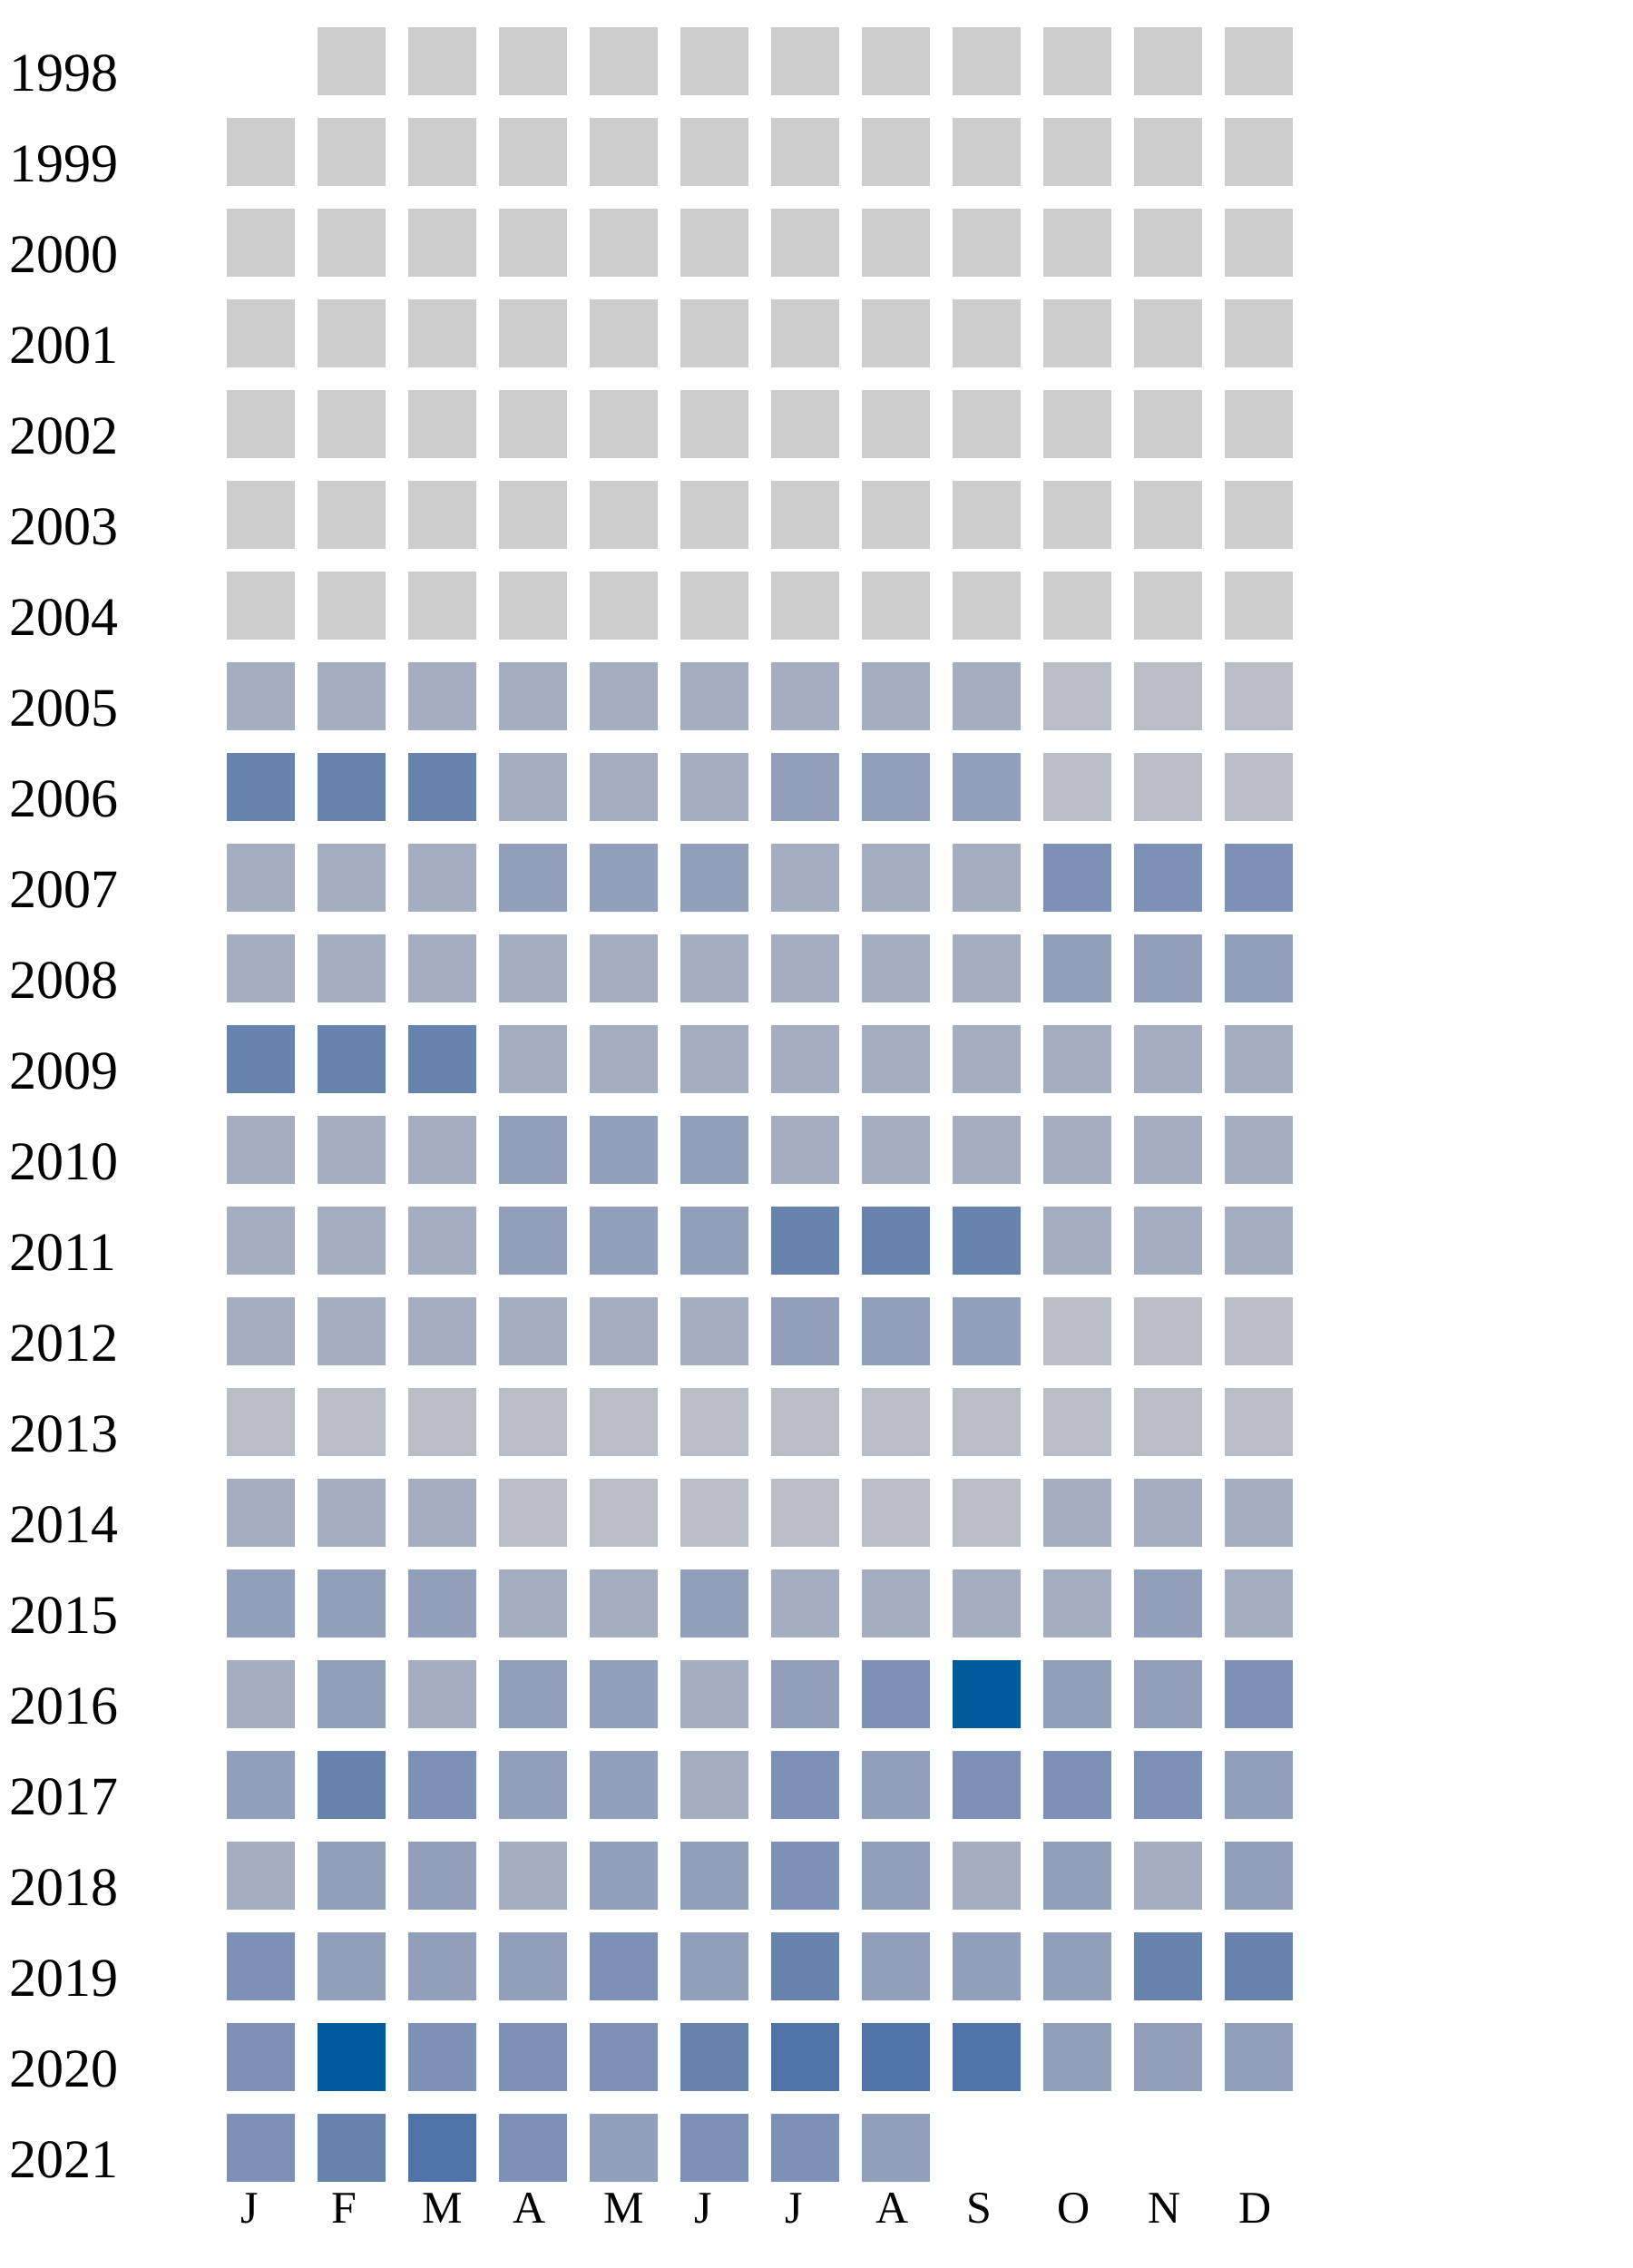
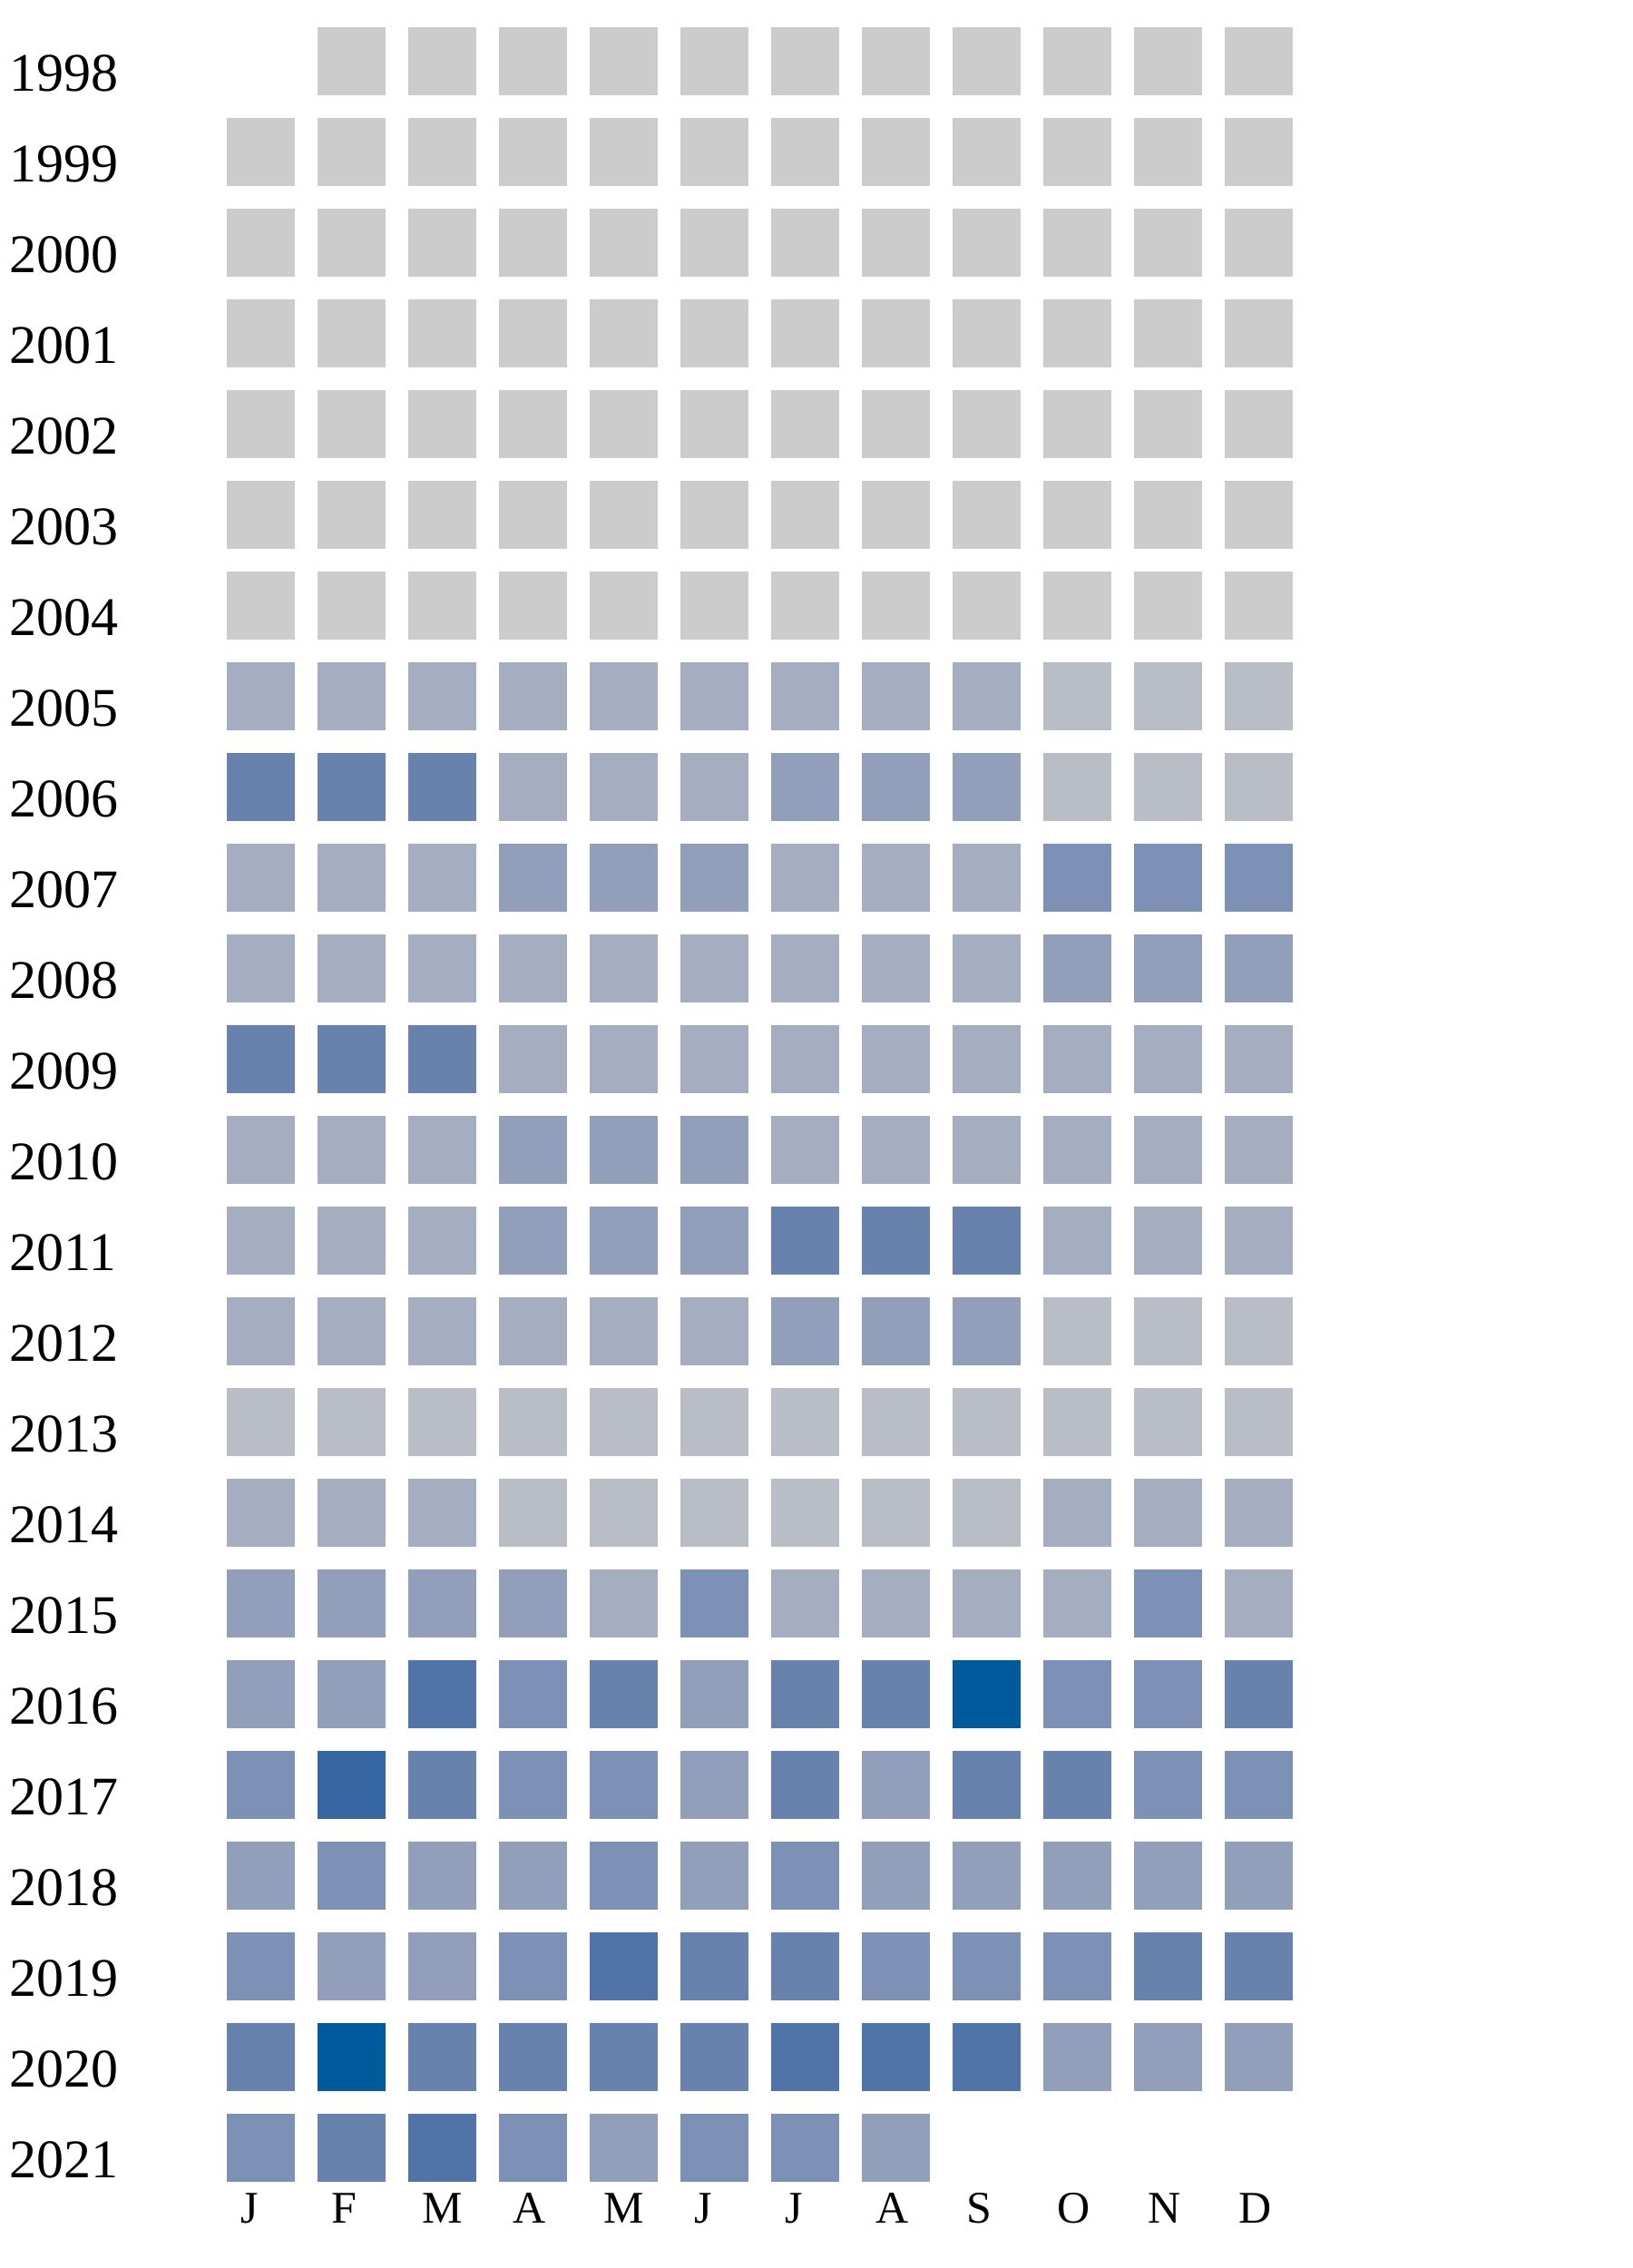
<svg xmlns="http://www.w3.org/2000/svg" width="360" height="500">
  <g transform="translate(0 0)">
    <text x="2" y="20">1998</text>
    <rect x="70" y="6" width="15" height="15" fill="#cccccc" />
    <rect x="90" y="6" width="15" height="15" fill="#cccccc" />
    <rect x="110" y="6" width="15" height="15" fill="#cccccc" />
    <rect x="130" y="6" width="15" height="15" fill="#cccccc" />
    <rect x="150" y="6" width="15" height="15" fill="#cccccc" />
    <rect x="170" y="6" width="15" height="15" fill="#cccccc" />
    <rect x="190" y="6" width="15" height="15" fill="#cccccc" />
    <rect x="210" y="6" width="15" height="15" fill="#cccccc" />
    <rect x="230" y="6" width="15" height="15" fill="#cccccc" />
    <rect x="250" y="6" width="15" height="15" fill="#cccccc" />
    <rect x="270" y="6" width="15" height="15" fill="#cccccc" />
  </g>
  <g transform="translate(0 20)">
    <text x="2" y="20">1999</text>
    <rect x="50" y="6" width="15" height="15" fill="#cccccc" />
    <rect x="70" y="6" width="15" height="15" fill="#cccccc" />
    <rect x="90" y="6" width="15" height="15" fill="#cccccc" />
    <rect x="110" y="6" width="15" height="15" fill="#cccccc" />
    <rect x="130" y="6" width="15" height="15" fill="#cccccc" />
    <rect x="150" y="6" width="15" height="15" fill="#cccccc" />
    <rect x="170" y="6" width="15" height="15" fill="#cccccc" />
    <rect x="190" y="6" width="15" height="15" fill="#cccccc" />
    <rect x="210" y="6" width="15" height="15" fill="#cccccc" />
    <rect x="230" y="6" width="15" height="15" fill="#cccccc" />
    <rect x="250" y="6" width="15" height="15" fill="#cccccc" />
    <rect x="270" y="6" width="15" height="15" fill="#cccccc" />
  </g>
  <g transform="translate(0 40)">
    <text x="2" y="20">2000</text>
    <rect x="50" y="6" width="15" height="15" fill="#cccccc" />
    <rect x="70" y="6" width="15" height="15" fill="#cccccc" />
    <rect x="90" y="6" width="15" height="15" fill="#cccccc" />
    <rect x="110" y="6" width="15" height="15" fill="#cccccc" />
    <rect x="130" y="6" width="15" height="15" fill="#cccccc" />
    <rect x="150" y="6" width="15" height="15" fill="#cccccc" />
    <rect x="170" y="6" width="15" height="15" fill="#cccccc" />
    <rect x="190" y="6" width="15" height="15" fill="#cccccc" />
    <rect x="210" y="6" width="15" height="15" fill="#cccccc" />
    <rect x="230" y="6" width="15" height="15" fill="#cccccc" />
    <rect x="250" y="6" width="15" height="15" fill="#cccccc" />
    <rect x="270" y="6" width="15" height="15" fill="#cccccc" />
  </g>
  <g transform="translate(0 60)">
    <text x="2" y="20">2001</text>
    <rect x="50" y="6" width="15" height="15" fill="#cccccc" />
    <rect x="70" y="6" width="15" height="15" fill="#cccccc" />
    <rect x="90" y="6" width="15" height="15" fill="#cccccc" />
    <rect x="110" y="6" width="15" height="15" fill="#cccccc" />
    <rect x="130" y="6" width="15" height="15" fill="#cccccc" />
    <rect x="150" y="6" width="15" height="15" fill="#cccccc" />
    <rect x="170" y="6" width="15" height="15" fill="#cccccc" />
    <rect x="190" y="6" width="15" height="15" fill="#cccccc" />
    <rect x="210" y="6" width="15" height="15" fill="#cccccc" />
    <rect x="230" y="6" width="15" height="15" fill="#cccccc" />
    <rect x="250" y="6" width="15" height="15" fill="#cccccc" />
    <rect x="270" y="6" width="15" height="15" fill="#cccccc" />
  </g>
  <g transform="translate(0 80)">
    <text x="2" y="20">2002</text>
    <rect x="50" y="6" width="15" height="15" fill="#cccccc" />
    <rect x="70" y="6" width="15" height="15" fill="#cccccc" />
    <rect x="90" y="6" width="15" height="15" fill="#cccccc" />
    <rect x="110" y="6" width="15" height="15" fill="#cccccc" />
    <rect x="130" y="6" width="15" height="15" fill="#cccccc" />
    <rect x="150" y="6" width="15" height="15" fill="#cccccc" />
    <rect x="170" y="6" width="15" height="15" fill="#cccccc" />
    <rect x="190" y="6" width="15" height="15" fill="#cccccc" />
    <rect x="210" y="6" width="15" height="15" fill="#cccccc" />
    <rect x="230" y="6" width="15" height="15" fill="#cccccc" />
    <rect x="250" y="6" width="15" height="15" fill="#cccccc" />
    <rect x="270" y="6" width="15" height="15" fill="#cccccc" />
  </g>
  <g transform="translate(0 100)">
    <text x="2" y="20">2003</text>
    <rect x="50" y="6" width="15" height="15" fill="#cccccc" />
    <rect x="70" y="6" width="15" height="15" fill="#cccccc" />
    <rect x="90" y="6" width="15" height="15" fill="#cccccc" />
    <rect x="110" y="6" width="15" height="15" fill="#cccccc" />
    <rect x="130" y="6" width="15" height="15" fill="#cccccc" />
    <rect x="150" y="6" width="15" height="15" fill="#cccccc" />
    <rect x="170" y="6" width="15" height="15" fill="#cccccc" />
    <rect x="190" y="6" width="15" height="15" fill="#cccccc" />
    <rect x="210" y="6" width="15" height="15" fill="#cccccc" />
    <rect x="230" y="6" width="15" height="15" fill="#cccccc" />
    <rect x="250" y="6" width="15" height="15" fill="#cccccc" />
    <rect x="270" y="6" width="15" height="15" fill="#cccccc" />
  </g>
  <g transform="translate(0 120)">
    <text x="2" y="20">2004</text>
    <rect x="50" y="6" width="15" height="15" fill="#cccccc" />
    <rect x="70" y="6" width="15" height="15" fill="#cccccc" />
    <rect x="90" y="6" width="15" height="15" fill="#cccccc" />
    <rect x="110" y="6" width="15" height="15" fill="#cccccc" />
    <rect x="130" y="6" width="15" height="15" fill="#cccccc" />
    <rect x="150" y="6" width="15" height="15" fill="#cccccc" />
    <rect x="170" y="6" width="15" height="15" fill="#cccccc" />
    <rect x="190" y="6" width="15" height="15" fill="#cccccc" />
    <rect x="210" y="6" width="15" height="15" fill="#cccccc" />
    <rect x="230" y="6" width="15" height="15" fill="#cccccc" />
    <rect x="250" y="6" width="15" height="15" fill="#cccccc" />
    <rect x="270" y="6" width="15" height="15" fill="#cccccc" />
  </g>
  <g transform="translate(0 140)">
    <text x="2" y="20">2005</text>
    <rect x="50" y="6" width="15" height="15" fill="#a5aec0" />
    <rect x="70" y="6" width="15" height="15" fill="#a5aec0" />
    <rect x="90" y="6" width="15" height="15" fill="#a5aec0" />
    <rect x="110" y="6" width="15" height="15" fill="#a5aec0" />
    <rect x="130" y="6" width="15" height="15" fill="#a5aec0" />
    <rect x="150" y="6" width="15" height="15" fill="#a5aec0" />
    <rect x="170" y="6" width="15" height="15" fill="#a5aec0" />
    <rect x="190" y="6" width="15" height="15" fill="#a5aec0" />
    <rect x="210" y="6" width="15" height="15" fill="#a5aec0" />
    <rect x="230" y="6" width="15" height="15" fill="#b9bdc6" />
    <rect x="250" y="6" width="15" height="15" fill="#b9bdc6" />
    <rect x="270" y="6" width="15" height="15" fill="#b9bdc6" />
  </g>
  <g transform="translate(0 160)">
    <text x="2" y="20">2006</text>
    <rect x="50" y="6" width="15" height="15" fill="#6882ae" />
    <rect x="70" y="6" width="15" height="15" fill="#6882ae" />
    <rect x="90" y="6" width="15" height="15" fill="#6882ae" />
    <rect x="110" y="6" width="15" height="15" fill="#a5aec0" />
    <rect x="130" y="6" width="15" height="15" fill="#a5aec0" />
    <rect x="150" y="6" width="15" height="15" fill="#a5aec0" />
    <rect x="170" y="6" width="15" height="15" fill="#919fba" />
    <rect x="190" y="6" width="15" height="15" fill="#919fba" />
    <rect x="210" y="6" width="15" height="15" fill="#919fba" />
    <rect x="230" y="6" width="15" height="15" fill="#b9bdc6" />
    <rect x="250" y="6" width="15" height="15" fill="#b9bdc6" />
    <rect x="270" y="6" width="15" height="15" fill="#b9bdc6" />
  </g>
  <g transform="translate(0 180)">
    <text x="2" y="20">2007</text>
    <rect x="50" y="6" width="15" height="15" fill="#a5aec0" />
    <rect x="70" y="6" width="15" height="15" fill="#a5aec0" />
    <rect x="90" y="6" width="15" height="15" fill="#a5aec0" />
    <rect x="110" y="6" width="15" height="15" fill="#919fba" />
    <rect x="130" y="6" width="15" height="15" fill="#919fba" />
    <rect x="150" y="6" width="15" height="15" fill="#919fba" />
    <rect x="170" y="6" width="15" height="15" fill="#a5aec0" />
    <rect x="190" y="6" width="15" height="15" fill="#a5aec0" />
    <rect x="210" y="6" width="15" height="15" fill="#a5aec0" />
    <rect x="230" y="6" width="15" height="15" fill="#7d90b5" />
    <rect x="250" y="6" width="15" height="15" fill="#7d90b5" />
    <rect x="270" y="6" width="15" height="15" fill="#7d90b5" />
  </g>
  <g transform="translate(0 200)">
    <text x="2" y="20">2008</text>
    <rect x="50" y="6" width="15" height="15" fill="#a5aec0" />
    <rect x="70" y="6" width="15" height="15" fill="#a5aec0" />
    <rect x="90" y="6" width="15" height="15" fill="#a5aec0" />
    <rect x="110" y="6" width="15" height="15" fill="#a5aec0" />
    <rect x="130" y="6" width="15" height="15" fill="#a5aec0" />
    <rect x="150" y="6" width="15" height="15" fill="#a5aec0" />
    <rect x="170" y="6" width="15" height="15" fill="#a5aec0" />
    <rect x="190" y="6" width="15" height="15" fill="#a5aec0" />
    <rect x="210" y="6" width="15" height="15" fill="#a5aec0" />
    <rect x="230" y="6" width="15" height="15" fill="#919fba" />
    <rect x="250" y="6" width="15" height="15" fill="#919fba" />
    <rect x="270" y="6" width="15" height="15" fill="#919fba" />
  </g>
  <g transform="translate(0 220)">
    <text x="2" y="20">2009</text>
    <rect x="50" y="6" width="15" height="15" fill="#6882ae" />
    <rect x="70" y="6" width="15" height="15" fill="#6882ae" />
    <rect x="90" y="6" width="15" height="15" fill="#6882ae" />
    <rect x="110" y="6" width="15" height="15" fill="#a5aec0" />
    <rect x="130" y="6" width="15" height="15" fill="#a5aec0" />
    <rect x="150" y="6" width="15" height="15" fill="#a5aec0" />
    <rect x="170" y="6" width="15" height="15" fill="#a5aec0" />
    <rect x="190" y="6" width="15" height="15" fill="#a5aec0" />
    <rect x="210" y="6" width="15" height="15" fill="#a5aec0" />
    <rect x="230" y="6" width="15" height="15" fill="#a5aec0" />
    <rect x="250" y="6" width="15" height="15" fill="#a5aec0" />
    <rect x="270" y="6" width="15" height="15" fill="#a5aec0" />
  </g>
  <g transform="translate(0 240)">
    <text x="2" y="20">2010</text>
    <rect x="50" y="6" width="15" height="15" fill="#a5aec0" />
    <rect x="70" y="6" width="15" height="15" fill="#a5aec0" />
    <rect x="90" y="6" width="15" height="15" fill="#a5aec0" />
    <rect x="110" y="6" width="15" height="15" fill="#919fba" />
    <rect x="130" y="6" width="15" height="15" fill="#919fba" />
    <rect x="150" y="6" width="15" height="15" fill="#919fba" />
    <rect x="170" y="6" width="15" height="15" fill="#a5aec0" />
    <rect x="190" y="6" width="15" height="15" fill="#a5aec0" />
    <rect x="210" y="6" width="15" height="15" fill="#a5aec0" />
    <rect x="230" y="6" width="15" height="15" fill="#a5aec0" />
    <rect x="250" y="6" width="15" height="15" fill="#a5aec0" />
    <rect x="270" y="6" width="15" height="15" fill="#a5aec0" />
  </g>
  <g transform="translate(0 260)">
    <text x="2" y="20">2011</text>
    <rect x="50" y="6" width="15" height="15" fill="#a5aec0" />
    <rect x="70" y="6" width="15" height="15" fill="#a5aec0" />
    <rect x="90" y="6" width="15" height="15" fill="#a5aec0" />
    <rect x="110" y="6" width="15" height="15" fill="#919fba" />
    <rect x="130" y="6" width="15" height="15" fill="#919fba" />
    <rect x="150" y="6" width="15" height="15" fill="#919fba" />
    <rect x="170" y="6" width="15" height="15" fill="#6882ae" />
    <rect x="190" y="6" width="15" height="15" fill="#6882ae" />
    <rect x="210" y="6" width="15" height="15" fill="#6882ae" />
    <rect x="230" y="6" width="15" height="15" fill="#a5aec0" />
    <rect x="250" y="6" width="15" height="15" fill="#a5aec0" />
    <rect x="270" y="6" width="15" height="15" fill="#a5aec0" />
  </g>
  <g transform="translate(0 280)">
    <text x="2" y="20">2012</text>
    <rect x="50" y="6" width="15" height="15" fill="#a5aec0" />
    <rect x="70" y="6" width="15" height="15" fill="#a5aec0" />
    <rect x="90" y="6" width="15" height="15" fill="#a5aec0" />
    <rect x="110" y="6" width="15" height="15" fill="#a5aec0" />
    <rect x="130" y="6" width="15" height="15" fill="#a5aec0" />
    <rect x="150" y="6" width="15" height="15" fill="#a5aec0" />
    <rect x="170" y="6" width="15" height="15" fill="#919fba" />
    <rect x="190" y="6" width="15" height="15" fill="#919fba" />
    <rect x="210" y="6" width="15" height="15" fill="#919fba" />
    <rect x="230" y="6" width="15" height="15" fill="#b9bdc6" />
    <rect x="250" y="6" width="15" height="15" fill="#b9bdc6" />
    <rect x="270" y="6" width="15" height="15" fill="#b9bdc6" />
  </g>
  <g transform="translate(0 300)">
    <text x="2" y="20">2013</text>
    <rect x="50" y="6" width="15" height="15" fill="#b9bdc6" />
    <rect x="70" y="6" width="15" height="15" fill="#b9bdc6" />
    <rect x="90" y="6" width="15" height="15" fill="#b9bdc6" />
    <rect x="110" y="6" width="15" height="15" fill="#b9bdc6" />
    <rect x="130" y="6" width="15" height="15" fill="#b9bdc6" />
    <rect x="150" y="6" width="15" height="15" fill="#b9bdc6" />
    <rect x="170" y="6" width="15" height="15" fill="#b9bdc6" />
    <rect x="190" y="6" width="15" height="15" fill="#b9bdc6" />
    <rect x="210" y="6" width="15" height="15" fill="#b9bdc6" />
    <rect x="230" y="6" width="15" height="15" fill="#b9bdc6" />
    <rect x="250" y="6" width="15" height="15" fill="#b9bdc6" />
    <rect x="270" y="6" width="15" height="15" fill="#b9bdc6" />
  </g>
  <g transform="translate(0 320)">
    <text x="2" y="20">2014</text>
    <rect x="50" y="6" width="15" height="15" fill="#a5aec0" />
    <rect x="70" y="6" width="15" height="15" fill="#a5aec0" />
    <rect x="90" y="6" width="15" height="15" fill="#a5aec0" />
    <rect x="110" y="6" width="15" height="15" fill="#b9bdc6" />
    <rect x="130" y="6" width="15" height="15" fill="#b9bdc6" />
    <rect x="150" y="6" width="15" height="15" fill="#b9bdc6" />
    <rect x="170" y="6" width="15" height="15" fill="#b9bdc6" />
    <rect x="190" y="6" width="15" height="15" fill="#b9bdc6" />
    <rect x="210" y="6" width="15" height="15" fill="#b9bdc6" />
    <rect x="230" y="6" width="15" height="15" fill="#a5aec0" />
    <rect x="250" y="6" width="15" height="15" fill="#a5aec0" />
    <rect x="270" y="6" width="15" height="15" fill="#a5aec0" />
  </g>
  <g transform="translate(0 340)">
    <text x="2" y="20">2015</text>
    <rect x="50" y="6" width="15" height="15" fill="#919fba" />
    <rect x="70" y="6" width="15" height="15" fill="#919fba" />
    <rect x="90" y="6" width="15" height="15" fill="#919fba" />
-     <rect x="110" y="6" width="15" height="15" fill="#a5aec0" />
-     <rect x="130" y="6" width="15" height="15" fill="#a5aec0" />
-     <rect x="150" y="6" width="15" height="15" fill="#919fba" />
-     <rect x="170" y="6" width="15" height="15" fill="#a5aec0" />
-     <rect x="190" y="6" width="15" height="15" fill="#a5aec0" />
-     <rect x="210" y="6" width="15" height="15" fill="#a5aec0" />
-     <rect x="230" y="6" width="15" height="15" fill="#a5aec0" />
-     <rect x="250" y="6" width="15" height="15" fill="#919fba" />
+     <rect x="110" y="6" width="15" height="15" fill="#919fba" />
+     <rect x="130" y="6" width="15" height="15" fill="#a5aec0" />
+     <rect x="150" y="6" width="15" height="15" fill="#7d90b5" />
+     <rect x="170" y="6" width="15" height="15" fill="#a5aec0" />
+     <rect x="190" y="6" width="15" height="15" fill="#a5aec0" />
+     <rect x="210" y="6" width="15" height="15" fill="#a5aec0" />
+     <rect x="230" y="6" width="15" height="15" fill="#a5aec0" />
+     <rect x="250" y="6" width="15" height="15" fill="#7d90b5" />
    <rect x="270" y="6" width="15" height="15" fill="#a5aec0" />
  </g>
  <g transform="translate(0 360)">
    <text x="2" y="20">2016</text>
-     <rect x="50" y="6" width="15" height="15" fill="#a5aec0" />
+     <rect x="50" y="6" width="15" height="15" fill="#919fba" />
    <rect x="70" y="6" width="15" height="15" fill="#919fba" />
-     <rect x="90" y="6" width="15" height="15" fill="#a5aec0" />
-     <rect x="110" y="6" width="15" height="15" fill="#919fba" />
-     <rect x="130" y="6" width="15" height="15" fill="#919fba" />
-     <rect x="150" y="6" width="15" height="15" fill="#a5aec0" />
-     <rect x="170" y="6" width="15" height="15" fill="#919fba" />
-     <rect x="190" y="6" width="15" height="15" fill="#7d90b5" />
+     <rect x="90" y="6" width="15" height="15" fill="#5174a8" />
+     <rect x="110" y="6" width="15" height="15" fill="#7d90b5" />
+     <rect x="130" y="6" width="15" height="15" fill="#6882ae" />
+     <rect x="150" y="6" width="15" height="15" fill="#919fba" />
+     <rect x="170" y="6" width="15" height="15" fill="#6882ae" />
+     <rect x="190" y="6" width="15" height="15" fill="#6882ae" />
    <rect x="210" y="6" width="15" height="15" fill="#005a9c" />
+     <rect x="230" y="6" width="15" height="15" fill="#7d90b5" />
+     <rect x="250" y="6" width="15" height="15" fill="#7d90b5" />
+     <rect x="270" y="6" width="15" height="15" fill="#6882ae" />
+   </g>
+   <g transform="translate(0 380)">
+     <text x="2" y="20">2017</text>
+     <rect x="50" y="6" width="15" height="15" fill="#7d90b5" />
+     <rect x="70" y="6" width="15" height="15" fill="#3667a2" />
+     <rect x="90" y="6" width="15" height="15" fill="#6882ae" />
+     <rect x="110" y="6" width="15" height="15" fill="#7d90b5" />
+     <rect x="130" y="6" width="15" height="15" fill="#7d90b5" />
+     <rect x="150" y="6" width="15" height="15" fill="#919fba" />
+     <rect x="170" y="6" width="15" height="15" fill="#6882ae" />
+     <rect x="190" y="6" width="15" height="15" fill="#919fba" />
+     <rect x="210" y="6" width="15" height="15" fill="#6882ae" />
+     <rect x="230" y="6" width="15" height="15" fill="#6882ae" />
+     <rect x="250" y="6" width="15" height="15" fill="#7d90b5" />
+     <rect x="270" y="6" width="15" height="15" fill="#7d90b5" />
+   </g>
+   <g transform="translate(0 400)">
+     <text x="2" y="20">2018</text>
+     <rect x="50" y="6" width="15" height="15" fill="#919fba" />
+     <rect x="70" y="6" width="15" height="15" fill="#7d90b5" />
+     <rect x="90" y="6" width="15" height="15" fill="#919fba" />
+     <rect x="110" y="6" width="15" height="15" fill="#919fba" />
+     <rect x="130" y="6" width="15" height="15" fill="#7d90b5" />
+     <rect x="150" y="6" width="15" height="15" fill="#919fba" />
+     <rect x="170" y="6" width="15" height="15" fill="#7d90b5" />
+     <rect x="190" y="6" width="15" height="15" fill="#919fba" />
+     <rect x="210" y="6" width="15" height="15" fill="#919fba" />
    <rect x="230" y="6" width="15" height="15" fill="#919fba" />
    <rect x="250" y="6" width="15" height="15" fill="#919fba" />
-     <rect x="270" y="6" width="15" height="15" fill="#7d90b5" />
-   </g>
-   <g transform="translate(0 380)">
-     <text x="2" y="20">2017</text>
-     <rect x="50" y="6" width="15" height="15" fill="#919fba" />
-     <rect x="70" y="6" width="15" height="15" fill="#6882ae" />
-     <rect x="90" y="6" width="15" height="15" fill="#7d90b5" />
-     <rect x="110" y="6" width="15" height="15" fill="#919fba" />
-     <rect x="130" y="6" width="15" height="15" fill="#919fba" />
-     <rect x="150" y="6" width="15" height="15" fill="#a5aec0" />
-     <rect x="170" y="6" width="15" height="15" fill="#7d90b5" />
-     <rect x="190" y="6" width="15" height="15" fill="#919fba" />
-     <rect x="210" y="6" width="15" height="15" fill="#7d90b5" />
-     <rect x="230" y="6" width="15" height="15" fill="#7d90b5" />
-     <rect x="250" y="6" width="15" height="15" fill="#7d90b5" />
-     <rect x="270" y="6" width="15" height="15" fill="#919fba" />
-   </g>
-   <g transform="translate(0 400)">
-     <text x="2" y="20">2018</text>
-     <rect x="50" y="6" width="15" height="15" fill="#a5aec0" />
-     <rect x="70" y="6" width="15" height="15" fill="#919fba" />
-     <rect x="90" y="6" width="15" height="15" fill="#919fba" />
-     <rect x="110" y="6" width="15" height="15" fill="#a5aec0" />
-     <rect x="130" y="6" width="15" height="15" fill="#919fba" />
-     <rect x="150" y="6" width="15" height="15" fill="#919fba" />
-     <rect x="170" y="6" width="15" height="15" fill="#7d90b5" />
-     <rect x="190" y="6" width="15" height="15" fill="#919fba" />
-     <rect x="210" y="6" width="15" height="15" fill="#a5aec0" />
-     <rect x="230" y="6" width="15" height="15" fill="#919fba" />
-     <rect x="250" y="6" width="15" height="15" fill="#a5aec0" />
    <rect x="270" y="6" width="15" height="15" fill="#919fba" />
  </g>
  <g transform="translate(0 420)">
    <text x="2" y="20">2019</text>
    <rect x="50" y="6" width="15" height="15" fill="#7d90b5" />
    <rect x="70" y="6" width="15" height="15" fill="#919fba" />
    <rect x="90" y="6" width="15" height="15" fill="#919fba" />
-     <rect x="110" y="6" width="15" height="15" fill="#919fba" />
-     <rect x="130" y="6" width="15" height="15" fill="#7d90b5" />
-     <rect x="150" y="6" width="15" height="15" fill="#919fba" />
+     <rect x="110" y="6" width="15" height="15" fill="#7d90b5" />
+     <rect x="130" y="6" width="15" height="15" fill="#5174a8" />
+     <rect x="150" y="6" width="15" height="15" fill="#6882ae" />
    <rect x="170" y="6" width="15" height="15" fill="#6882ae" />
-     <rect x="190" y="6" width="15" height="15" fill="#919fba" />
-     <rect x="210" y="6" width="15" height="15" fill="#919fba" />
-     <rect x="230" y="6" width="15" height="15" fill="#919fba" />
+     <rect x="190" y="6" width="15" height="15" fill="#7d90b5" />
+     <rect x="210" y="6" width="15" height="15" fill="#7d90b5" />
+     <rect x="230" y="6" width="15" height="15" fill="#7d90b5" />
    <rect x="250" y="6" width="15" height="15" fill="#6882ae" />
    <rect x="270" y="6" width="15" height="15" fill="#6882ae" />
  </g>
  <g transform="translate(0 440)">
    <text x="2" y="20">2020</text>
-     <rect x="50" y="6" width="15" height="15" fill="#7d90b5" />
+     <rect x="50" y="6" width="15" height="15" fill="#6882ae" />
    <rect x="70" y="6" width="15" height="15" fill="#005a9c" />
-     <rect x="90" y="6" width="15" height="15" fill="#7d90b5" />
-     <rect x="110" y="6" width="15" height="15" fill="#7d90b5" />
-     <rect x="130" y="6" width="15" height="15" fill="#7d90b5" />
+     <rect x="90" y="6" width="15" height="15" fill="#6882ae" />
+     <rect x="110" y="6" width="15" height="15" fill="#6882ae" />
+     <rect x="130" y="6" width="15" height="15" fill="#6882ae" />
    <rect x="150" y="6" width="15" height="15" fill="#6882ae" />
    <rect x="170" y="6" width="15" height="15" fill="#5174a8" />
    <rect x="190" y="6" width="15" height="15" fill="#5174a8" />
    <rect x="210" y="6" width="15" height="15" fill="#5174a8" />
    <rect x="230" y="6" width="15" height="15" fill="#919fba" />
    <rect x="250" y="6" width="15" height="15" fill="#919fba" />
    <rect x="270" y="6" width="15" height="15" fill="#919fba" />
  </g>
  <g transform="translate(0 460)">
    <text x="2" y="20">2021</text>
    <rect x="50" y="6" width="15" height="15" fill="#7d90b5" />
    <rect x="70" y="6" width="15" height="15" fill="#6882ae" />
    <rect x="90" y="6" width="15" height="15" fill="#5174a8" />
    <rect x="110" y="6" width="15" height="15" fill="#7d90b5" />
    <rect x="130" y="6" width="15" height="15" fill="#919fba" />
    <rect x="150" y="6" width="15" height="15" fill="#7d90b5" />
    <rect x="170" y="6" width="15" height="15" fill="#7d90b5" />
    <rect x="190" y="6" width="15" height="15" fill="#919fba" />
  </g>
  <text style="font-size: 10px; text-align: center" x="53" y="490">J</text>
  <text style="font-size: 10px; text-align: center" x="73" y="490">F</text>
  <text style="font-size: 10px; text-align: center" x="93" y="490">M</text>
  <text style="font-size: 10px; text-align: center" x="113" y="490">A</text>
  <text style="font-size: 10px; text-align: center" x="133" y="490">M</text>
  <text style="font-size: 10px; text-align: center" x="153" y="490">J</text>
  <text style="font-size: 10px; text-align: center" x="173" y="490">J</text>
  <text style="font-size: 10px; text-align: center" x="193" y="490">A</text>
  <text style="font-size: 10px; text-align: center" x="213" y="490">S</text>
  <text style="font-size: 10px; text-align: center" x="233" y="490">O</text>
  <text style="font-size: 10px; text-align: center" x="253" y="490">N</text>
  <text style="font-size: 10px; text-align: center" x="273" y="490">D</text>
  <text style="font-size: 10px;" x="155" y="509">Less</text>
  <rect fill="#b9bdc6" width="10" height="10" x="180" y="500" />
  <rect fill="#919fba" width="10" height="10" x="195" y="500" />
  <rect fill="#6882ae" width="10" height="10" x="210" y="500" />
  <rect fill="#005a9c" width="10" height="10" x="225" y="500" />
  <text x="240" y="509" style="font-size: 10px;">More</text>
</svg>
